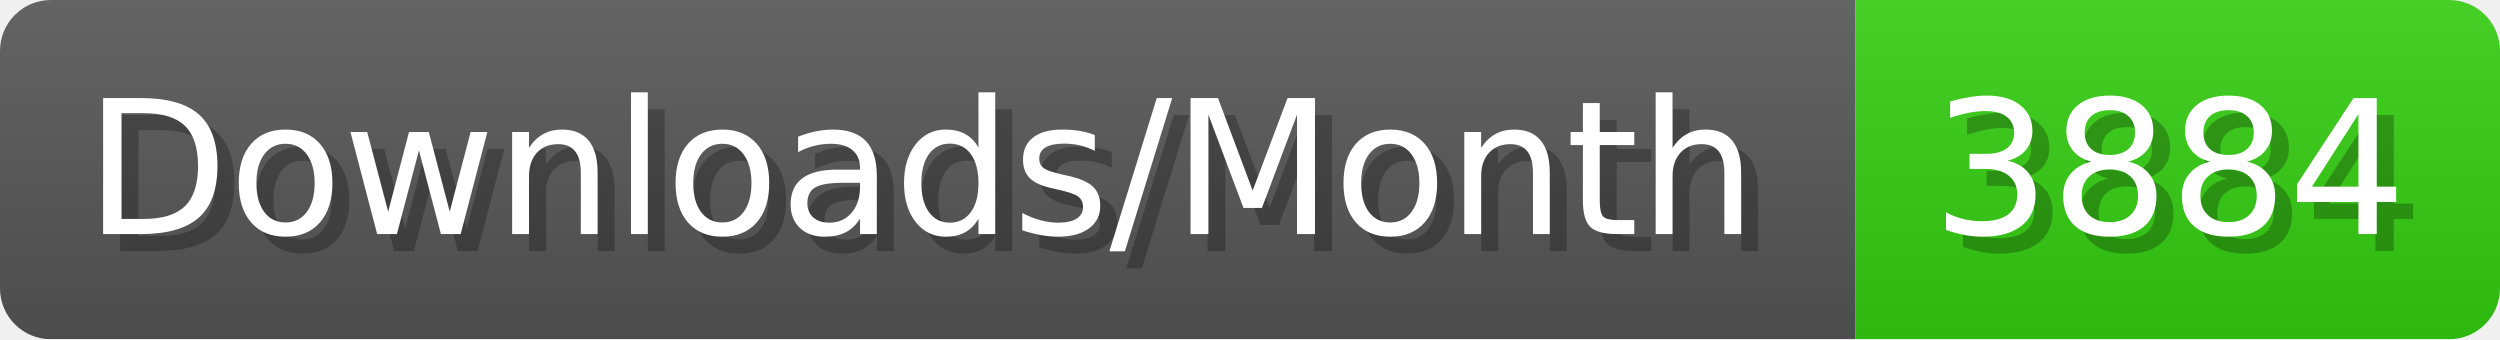
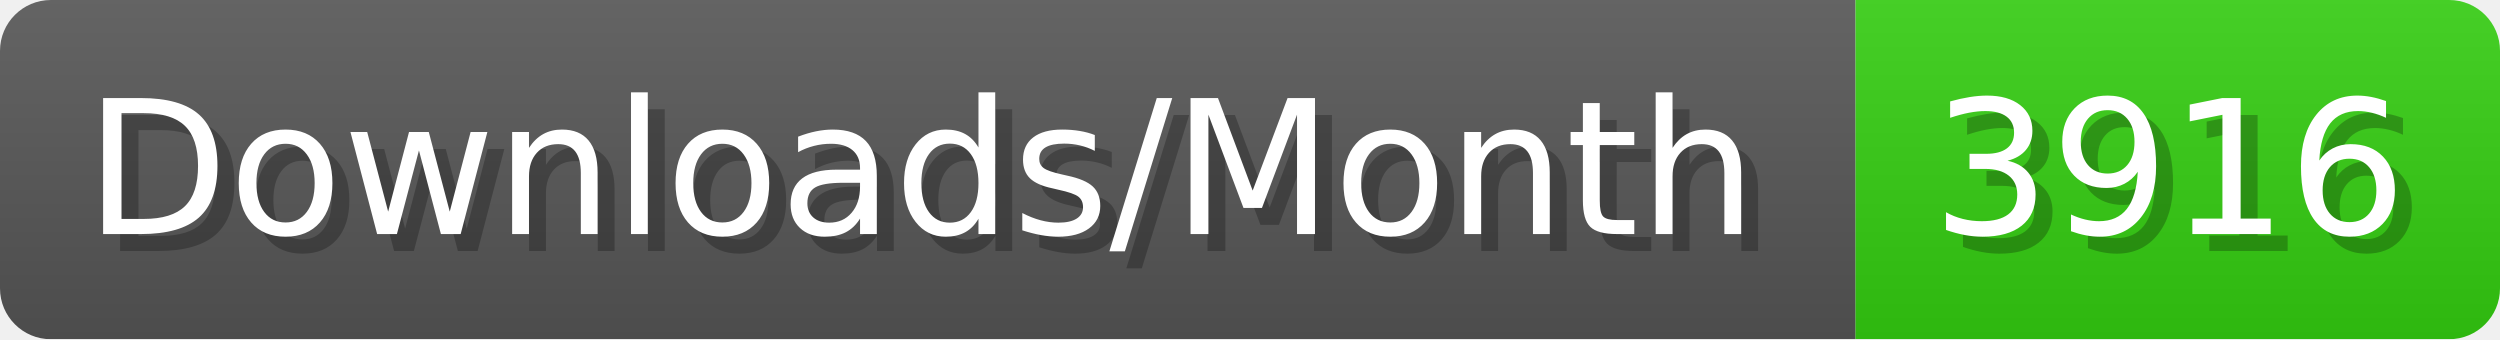
- <svg xmlns="http://www.w3.org/2000/svg" width="147.4" height="20" viewBox="0 0 1474 200" role="img" aria-label="Downloads/Month: 3884">
+ <svg xmlns="http://www.w3.org/2000/svg" width="147.4" height="20" viewBox="0 0 1474 200" role="img" aria-label="Downloads/Month: 3916">
  <linearGradient id="YlXUI" x2="0" y2="100%">
    <stop offset="0" stop-opacity=".1" stop-color="#EEE" />
    <stop offset="1" stop-opacity=".1" />
  </linearGradient>
  <mask id="JHhop">
    <rect width="1474" height="200" rx="30" fill="#FFF" />
  </mask>
  <g mask="url(#JHhop)">
    <rect width="1094" height="200" fill="#555" />
    <rect width="380" height="200" fill="#3C1" x="1094" />
    <rect width="1474" height="200" fill="url(#YlXUI)" />
  </g>
  <g aria-hidden="true" fill="#fff" text-anchor="start" font-family="Verdana,DejaVu Sans,sans-serif" font-size="110">
    <text x="60" y="148" textLength="994" fill="#000" opacity="0.25">Downloads/Month</text>
    <text x="50" y="138" textLength="994">Downloads/Month</text>
-     <text x="1149" y="148" textLength="280" fill="#000" opacity="0.25">3884</text>
-     <text x="1139" y="138" textLength="280">3884</text>
+     <text x="1149" y="148" textLength="280" fill="#000" opacity="0.25">3916</text>
+     <text x="1139" y="138" textLength="280">3916</text>
  </g>
</svg>
